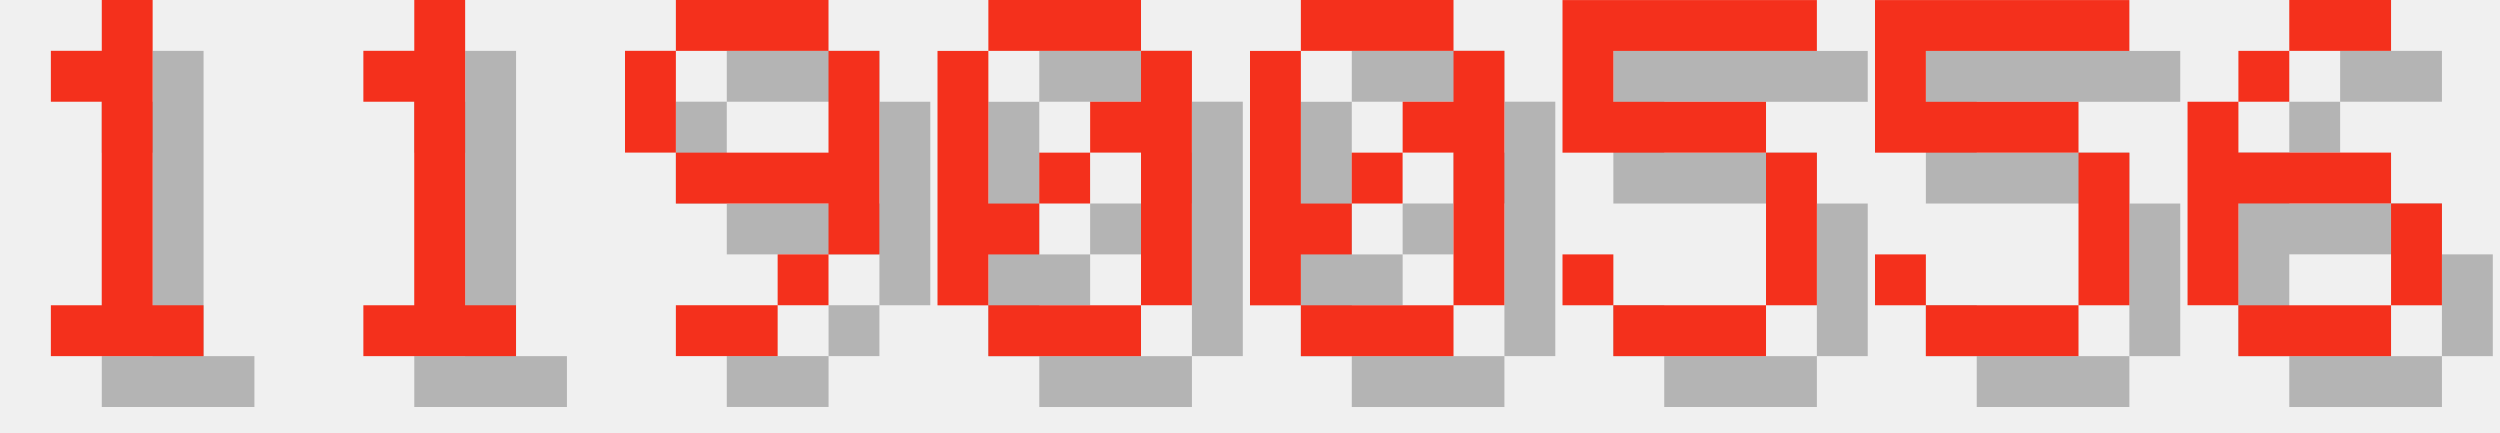
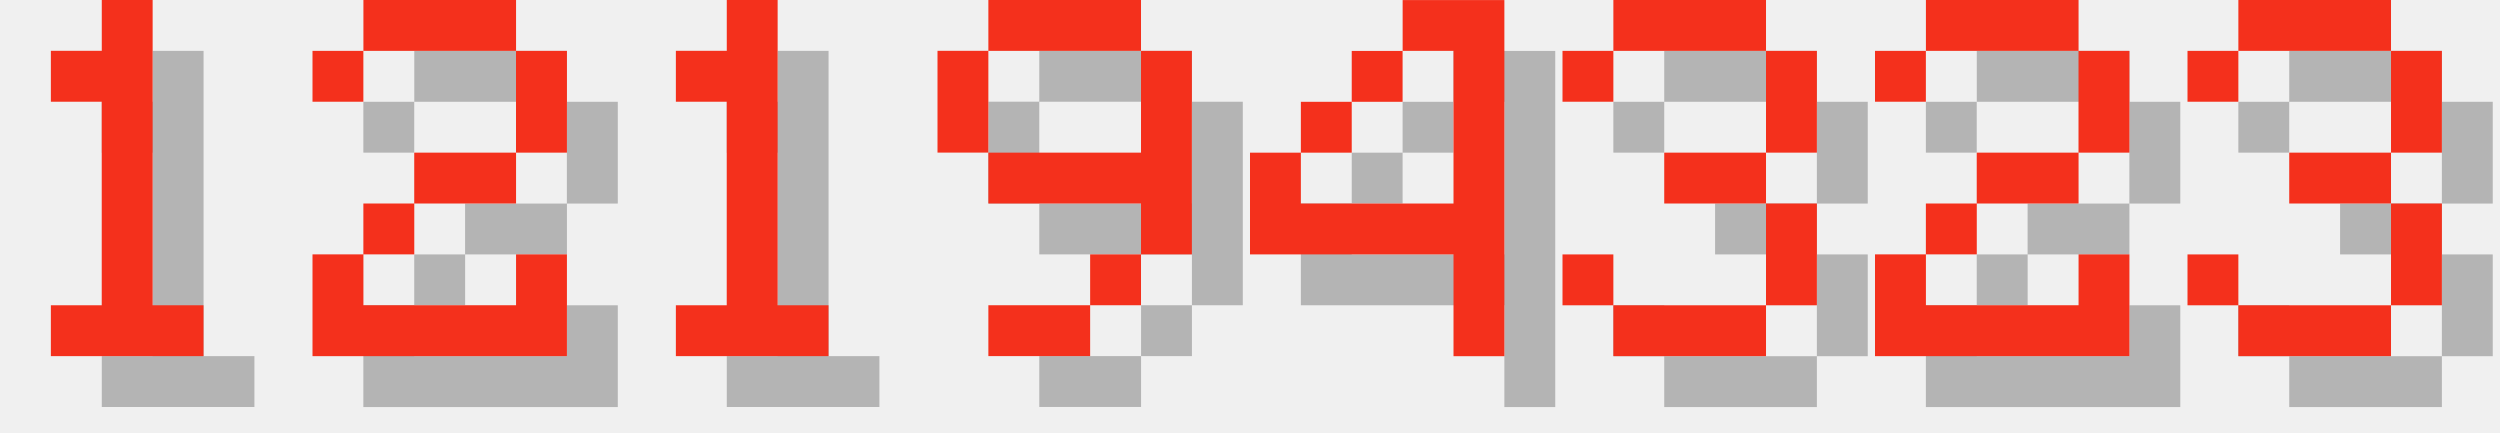
<svg xmlns="http://www.w3.org/2000/svg" version="1.1" width="208.0" height="36">
  <style>
        .text-foreground {
            fill: #F4301C;
        }
        .text-shadow {
            fill: #000000;
            fill-opacity: 0.25;
        }
    </style>
  <g class="digit" id="digit_1" transform="translate(0.0, 0), scale(4)">
    <path id="digit_1_shadow" class="text-shadow" d="m2.117 2.117v1.058h1.058v4.233h-1.058v1.058h3.175v-1.058h-1.058v-6.35h-1.058v1.058h-1.058z" fill-opacity=".5" style="paint-order:stroke fill markers" />
    <path id="digit_1_fg" class="text-foreground" d="m1.058 1.058v1.058h1.058v4.233h-1.058v1.058h3.175v-1.058h-1.058v-6.35h-1.058v1.058h-1.058z" fill="#fff" style="paint-order:stroke fill markers" />
  </g>
-   <g class="digit" id="digit_1" transform="translate(26.0, 0), scale(4)">
+   <g class="digit" id="digit_2" transform="translate(26.0, 0), scale(4)">
+     <path id="digit_2_shadow" class="text-shadow" d="m1.058 2.117v1.058h1.058v-1.058h3.175v2.117h-2.117v1.058h-1.058v1.058h-1.058v2.117h5.292v-2.117h-1.058v1.058h-3.175v-1.058h1.058v-1.058h2.117v-1.058h1.058v-2.117h-1.058v-1.058h-3.175v1.058h-1.058z" fill-opacity=".5" style="paint-order:stroke fill markers" />
+     <path id="digit_2_fg" class="text-foreground" d="m0 1.058v1.058h1.058v-1.058h3.175v2.117h-2.117v1.058h-1.058v1.058h-1.058v2.117h5.292v-2.117h-1.058v1.058h-3.175v-1.058h1.058v-1.058h2.117v-1.058h1.058v-2.117h-1.058v-1.058h-3.175v1.058h-1.058z" fill="#fff" style="paint-order:stroke fill markers" />
+   </g>
+   <g class="digit" id="digit_1" transform="translate(52.0, 0), scale(4)">
    <path id="digit_1_shadow" class="text-shadow" d="m2.117 2.117v1.058h1.058v4.233h-1.058v1.058h3.175v-1.058h-1.058v-6.35h-1.058v1.058h-1.058z" fill-opacity=".5" style="paint-order:stroke fill markers" />
    <path id="digit_1_fg" class="text-foreground" d="m1.058 1.058v1.058h1.058v4.233h-1.058v1.058h3.175v-1.058h-1.058v-6.35h-1.058v1.058h-1.058z" fill="#fff" style="paint-order:stroke fill markers" />
  </g>
-   <g class="digit" id="digit_9" transform="translate(52.0, 0), scale(4)">
+   <g class="digit" id="digit_9" transform="translate(78.0, 0), scale(4)">
    <path id="digit_9_shadow" class="text-shadow" d="m2.117 1.058v1.058h3.175v-1.058h-3.175zm3.175 1.058v2.117h-3.175v1.058h3.175v1.058h1.058v-4.233h-1.058zm0 4.233h-1.058v1.058h1.058v-1.058zm-1.058 1.058h-2.117v1.058h2.117v-1.058zm-2.117-3.175v-2.117h-1.058v2.117h1.058z" fill-opacity=".5" style="paint-order:stroke fill markers" />
    <path id="digit_9_fg" class="text-foreground" d="m1.058 0v1.058h3.175v-1.058h-3.175zm3.175 1.058v2.117h-3.175v1.058h3.175v1.058h1.058v-4.233h-1.058zm0 4.233h-1.058v1.058h1.058v-1.058zm-1.058 1.058h-2.117v1.058h2.117v-1.058zm-2.117-3.175v-2.117h-1.058v2.117h1.058z" fill="#fff" style="paint-order:stroke fill markers" />
  </g>
-   <g class="digit" id="digit_0" transform="translate(78.0, 0), scale(4)">
-     <path id="digit_0_shadow" class="text-shadow" d="m2.117 1.058v1.058h3.175v-1.058h-3.175zm3.175 1.058v1.058h-1.058v1.058h1.058v3.175h1.058v-5.292h-1.058zm0 5.292h-3.175v1.058h3.175v-1.058zm-3.175 0v-1.058h1.058v-1.058h-1.058v-3.175h-1.058v5.292h1.058zm1.058-2.117h1.058v-1.058h-1.058v1.058z" fill-opacity=".5" style="paint-order:stroke fill markers" />
-     <path id="digit_0_fg" class="text-foreground" d="m1.058 0v1.058h3.175v-1.058h-3.175zm3.175 1.058v1.058h-1.058v1.058h1.058v3.175h1.058v-5.292h-1.058zm0 5.292h-3.175v1.058h3.175v-1.058zm-3.175 0v-1.058h1.058v-1.058h-1.058v-3.175h-1.058v5.292h1.058zm1.058-2.117h1.058v-1.058h-1.058v1.058z" fill="#fff" style="paint-order:stroke fill markers" />
+   <g class="digit" id="digit_4" transform="translate(104.0, 0), scale(4)">
+     <path id="digit_4_shadow" class="text-shadow" d="m4.233 1.058v1.058h1.058v3.175h-3.175v-1.058h-1.058v2.117h4.233v2.117h1.058v-7.408h-2.117zm-2.117 3.175h1.058v-1.058h-1.058v1.058zm1.058-1.058h1.058v-1.058h-1.058v1.058z" fill-opacity=".5" style="paint-order:stroke fill markers" />
+     <path id="digit_4_fg" class="text-foreground" d="m3.175 0v1.058h1.058v3.175h-3.175v-1.058h-1.058v2.117h4.233v2.117h1.058v-7.408h-2.117zm-2.117 3.175h1.058v-1.058h-1.058v1.058zm1.058-1.058h1.058v-1.058h-1.058v1.058z" fill="#fff" style="paint-order:stroke fill markers" />
  </g>
-   <g class="digit" id="digit_0" transform="translate(104.0, 0), scale(4)">
-     <path id="digit_0_shadow" class="text-shadow" d="m2.117 1.058v1.058h3.175v-1.058h-3.175zm3.175 1.058v1.058h-1.058v1.058h1.058v3.175h1.058v-5.292h-1.058zm0 5.292h-3.175v1.058h3.175v-1.058zm-3.175 0v-1.058h1.058v-1.058h-1.058v-3.175h-1.058v5.292h1.058zm1.058-2.117h1.058v-1.058h-1.058v1.058z" fill-opacity=".5" style="paint-order:stroke fill markers" />
-     <path id="digit_0_fg" class="text-foreground" d="m1.058 0v1.058h3.175v-1.058h-3.175zm3.175 1.058v1.058h-1.058v1.058h1.058v3.175h1.058v-5.292h-1.058zm0 5.292h-3.175v1.058h3.175v-1.058zm-3.175 0v-1.058h1.058v-1.058h-1.058v-3.175h-1.058v5.292h1.058zm1.058-2.117h1.058v-1.058h-1.058v1.058z" fill="#fff" style="paint-order:stroke fill markers" />
+   <g class="digit" id="digit_3" transform="translate(130.0, 0), scale(4)">
+     <path id="digit_3_shadow" class="text-shadow" d="m1.058 2.117v1.058h1.058v-1.058h3.175v2.117h-2.117v1.058h2.117v2.117h-3.175v-1.058h-1.058v1.058h1.058v1.058h3.175v-1.058h1.058v-2.117h-1.058v-1.058h1.058v-2.117h-1.058v-1.058h-3.175v1.058h-1.058z" fill-opacity=".5" style="paint-order:stroke fill markers" />
+     <path id="digit_3_fg" class="text-foreground" d="m0 1.058v1.058h1.058v-1.058h3.175v2.117h-2.117v1.058h2.117v2.117h-3.175v-1.058h-1.058v1.058h1.058v1.058h3.175v-1.058h1.058v-2.117h-1.058v-1.058h1.058v-2.117h-1.058v-1.058h-3.175v1.058h-1.058z" fill="#fff" style="paint-order:stroke fill markers" />
  </g>
-   <g class="digit" id="digit_5" transform="translate(130.0, 0), scale(4)">
-     <path id="digit_5_shadow" class="text-shadow" d="m1.058 1.058v3.175h4.233v3.175h-3.175v-1.058h-1.058v1.058h1.058v1.058h3.175v-1.058h1.058v-3.175h-1.058v-1.058h-3.175v-1.058h4.233v-1.058h-5.292z" fill-opacity=".5" style="paint-order:stroke fill markers" />
-     <path id="digit_5_fg" class="text-foreground" d="m0 0v3.175h4.233v3.175h-3.175v-1.058h-1.058v1.058h1.058v1.058h3.175v-1.058h1.058v-3.175h-1.058v-1.058h-3.175v-1.058h4.233v-1.058h-5.292z" fill="#fff" style="paint-order:stroke fill markers" />
+   <g class="digit" id="digit_2" transform="translate(156.0, 0), scale(4)">
+     <path id="digit_2_shadow" class="text-shadow" d="m1.058 2.117v1.058h1.058v-1.058h3.175v2.117h-2.117v1.058h-1.058v1.058h-1.058v2.117h5.292v-2.117h-1.058v1.058h-3.175v-1.058h1.058v-1.058h2.117v-1.058h1.058v-2.117h-1.058v-1.058h-3.175v1.058h-1.058z" fill-opacity=".5" style="paint-order:stroke fill markers" />
+     <path id="digit_2_fg" class="text-foreground" d="m0 1.058v1.058h1.058v-1.058h3.175v2.117h-2.117v1.058h-1.058v1.058h-1.058v2.117h5.292v-2.117h-1.058v1.058h-3.175v-1.058h1.058v-1.058h2.117v-1.058h1.058v-2.117h-1.058v-1.058h-3.175v1.058h-1.058z" fill="#fff" style="paint-order:stroke fill markers" />
  </g>
-   <g class="digit" id="digit_5" transform="translate(156.0, 0), scale(4)">
-     <path id="digit_5_shadow" class="text-shadow" d="m1.058 1.058v3.175h4.233v3.175h-3.175v-1.058h-1.058v1.058h1.058v1.058h3.175v-1.058h1.058v-3.175h-1.058v-1.058h-3.175v-1.058h4.233v-1.058h-5.292z" fill-opacity=".5" style="paint-order:stroke fill markers" />
-     <path id="digit_5_fg" class="text-foreground" d="m0 0v3.175h4.233v3.175h-3.175v-1.058h-1.058v1.058h1.058v1.058h3.175v-1.058h1.058v-3.175h-1.058v-1.058h-3.175v-1.058h4.233v-1.058h-5.292z" fill="#fff" style="paint-order:stroke fill markers" />
-   </g>
-   <g class="digit" id="digit_6" transform="translate(182.0, 0), scale(4)">
-     <path id="digit_6_shadow" class="text-shadow" d="m3.175 1.058v1.058h2.117v-1.058h-2.117zm0 1.058h-1.058v1.058h1.058v-1.058zm-1.058 1.058h-1.058v4.233h1.058v-2.117h3.175v-1.058h-3.175v-1.058zm3.175 2.117v2.117h1.058v-2.117h-1.058zm0 2.117h-3.175v1.058h3.175v-1.058z" fill-opacity=".5" style="paint-order:stroke fill markers" />
-     <path id="digit_6_fg" class="text-foreground" d="m2.117 0v1.058h2.117v-1.058h-2.117zm0 1.058h-1.058v1.058h1.058v-1.058zm-1.058 1.058h-1.058v4.233h1.058v-2.117h3.175v-1.058h-3.175v-1.058zm3.175 2.117v2.117h1.058v-2.117h-1.058zm0 2.117h-3.175v1.058h3.175v-1.058z" fill="#fff" style="paint-order:stroke fill markers" />
+   <g class="digit" id="digit_3" transform="translate(182.0, 0), scale(4)">
+     <path id="digit_3_shadow" class="text-shadow" d="m1.058 2.117v1.058h1.058v-1.058h3.175v2.117h-2.117v1.058h2.117v2.117h-3.175v-1.058h-1.058v1.058h1.058v1.058h3.175v-1.058h1.058v-2.117h-1.058v-1.058h1.058v-2.117h-1.058v-1.058h-3.175v1.058h-1.058z" fill-opacity=".5" style="paint-order:stroke fill markers" />
+     <path id="digit_3_fg" class="text-foreground" d="m0 1.058v1.058h1.058v-1.058h3.175v2.117h-2.117v1.058h2.117v2.117h-3.175v-1.058h-1.058v1.058h1.058v1.058h3.175v-1.058h1.058v-2.117h-1.058v-1.058h1.058v-2.117h-1.058v-1.058h-3.175v1.058h-1.058z" fill="#fff" style="paint-order:stroke fill markers" />
  </g>
</svg>
